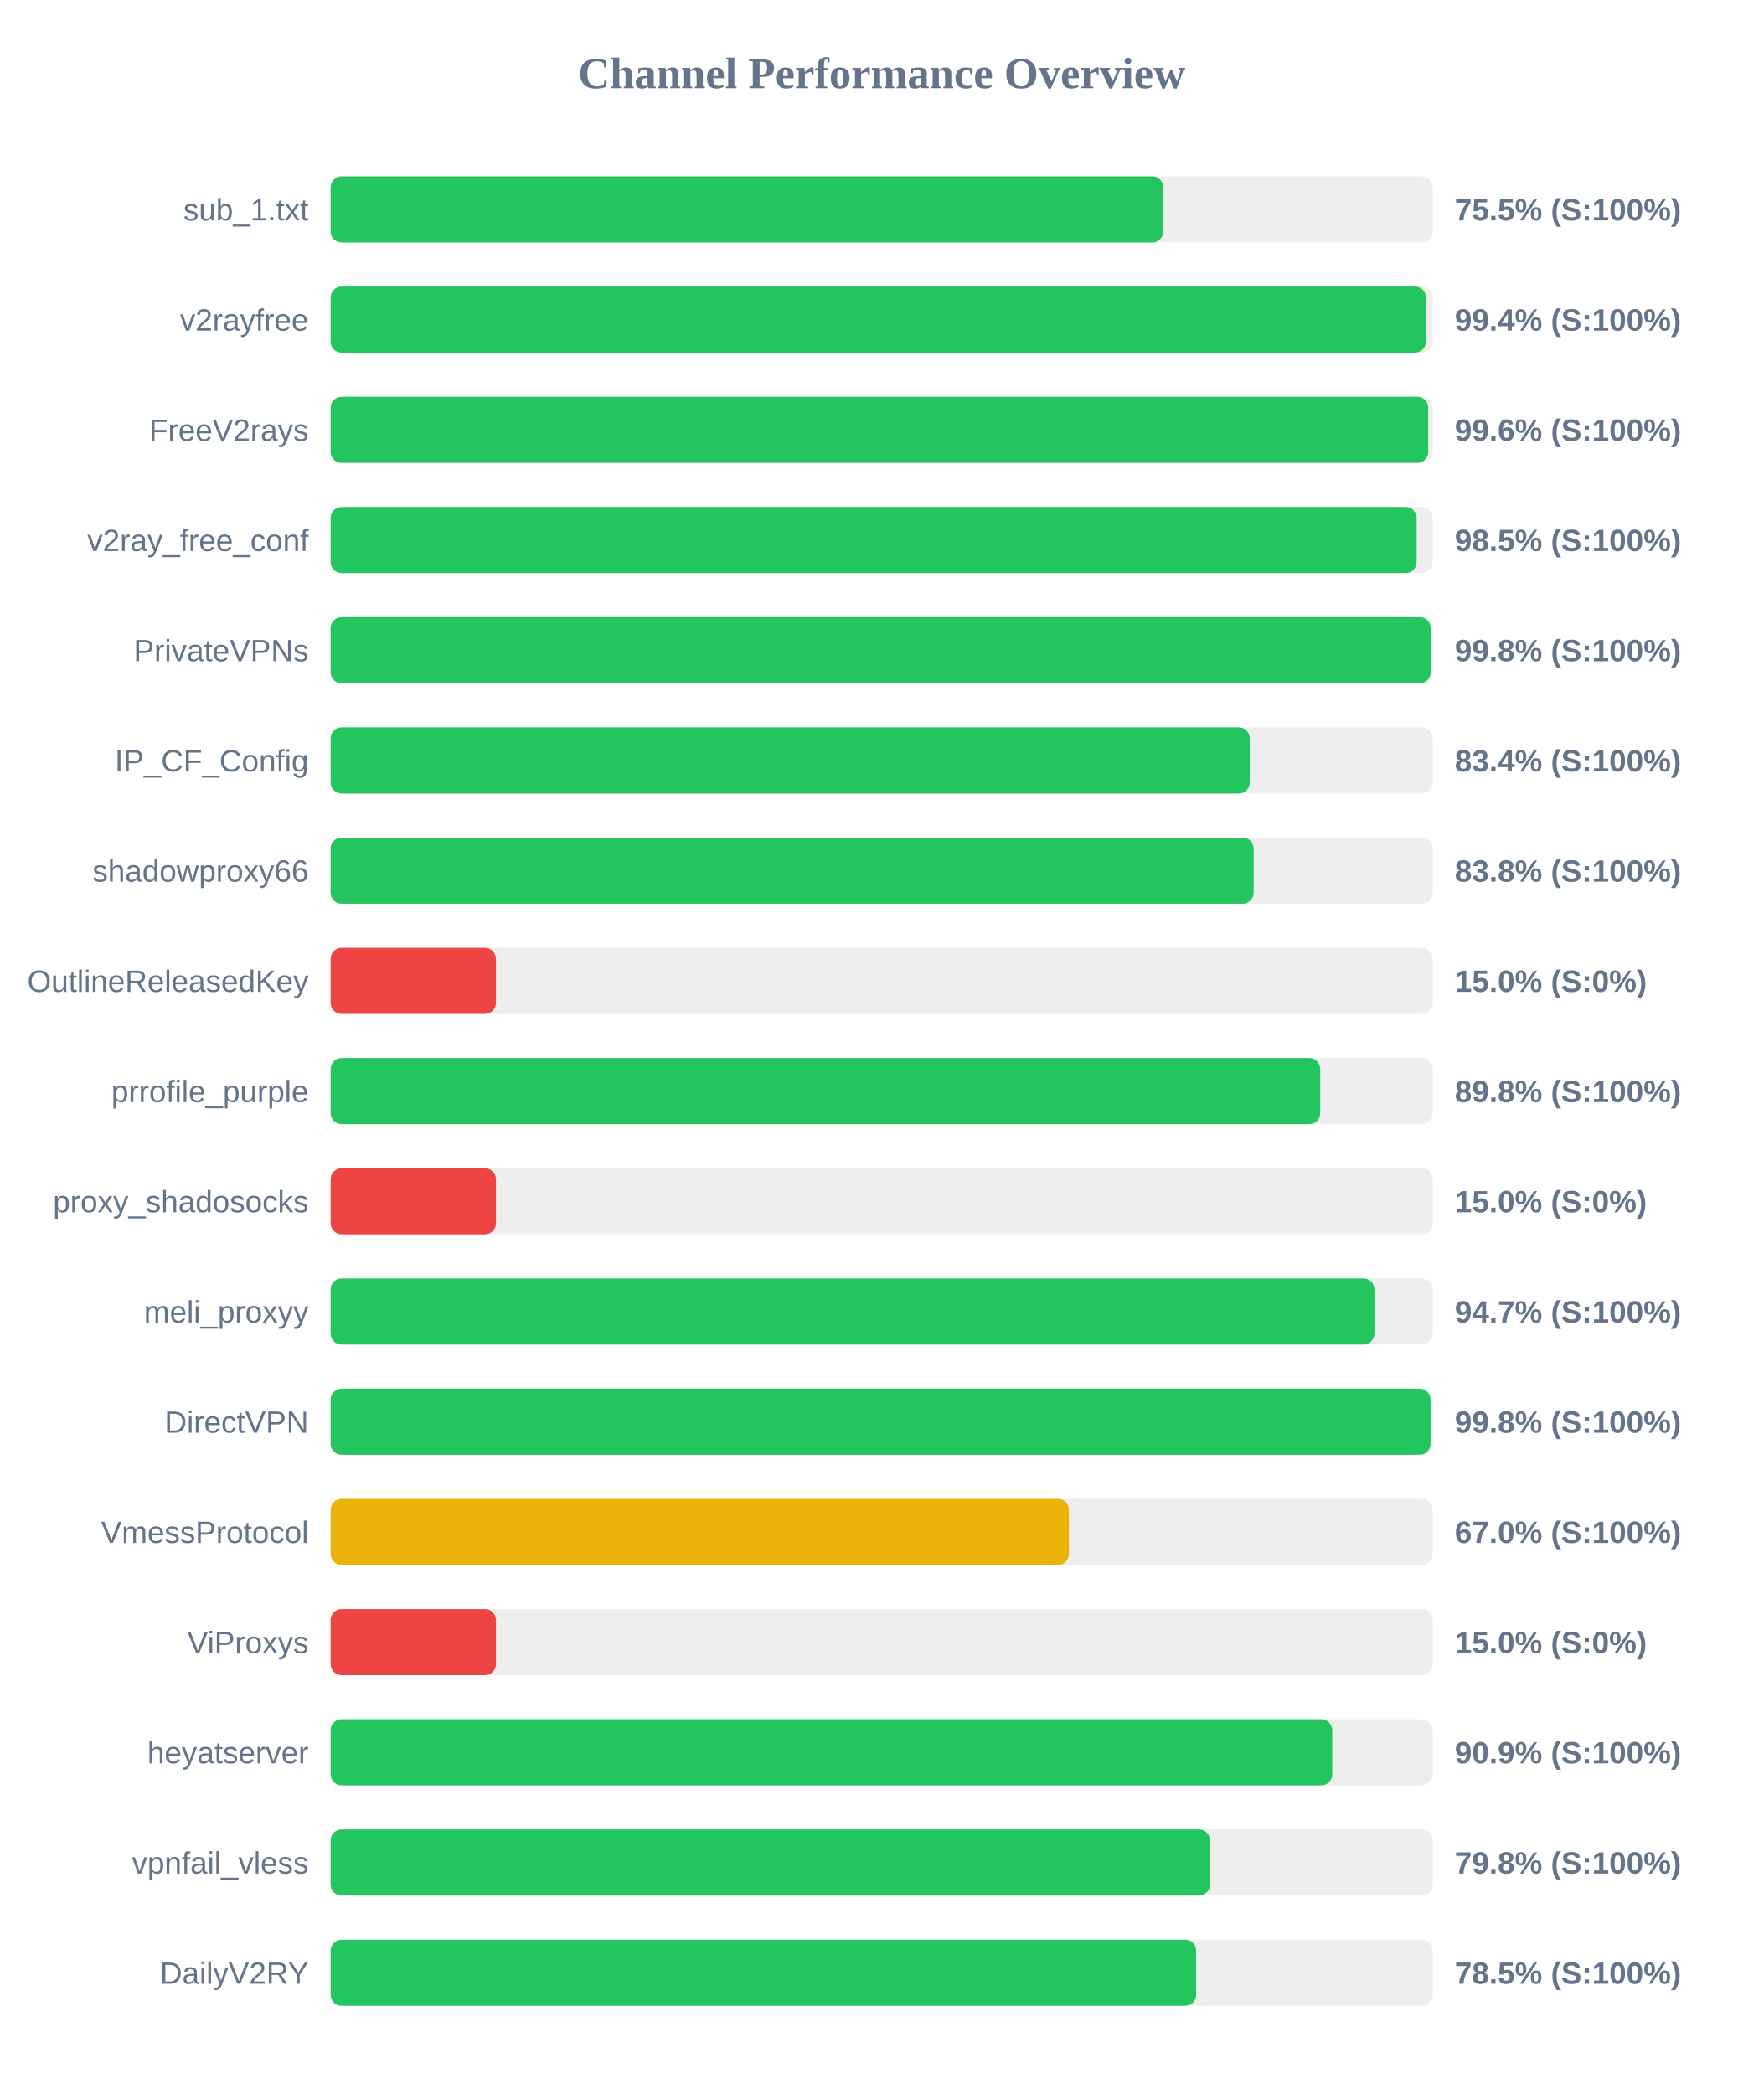
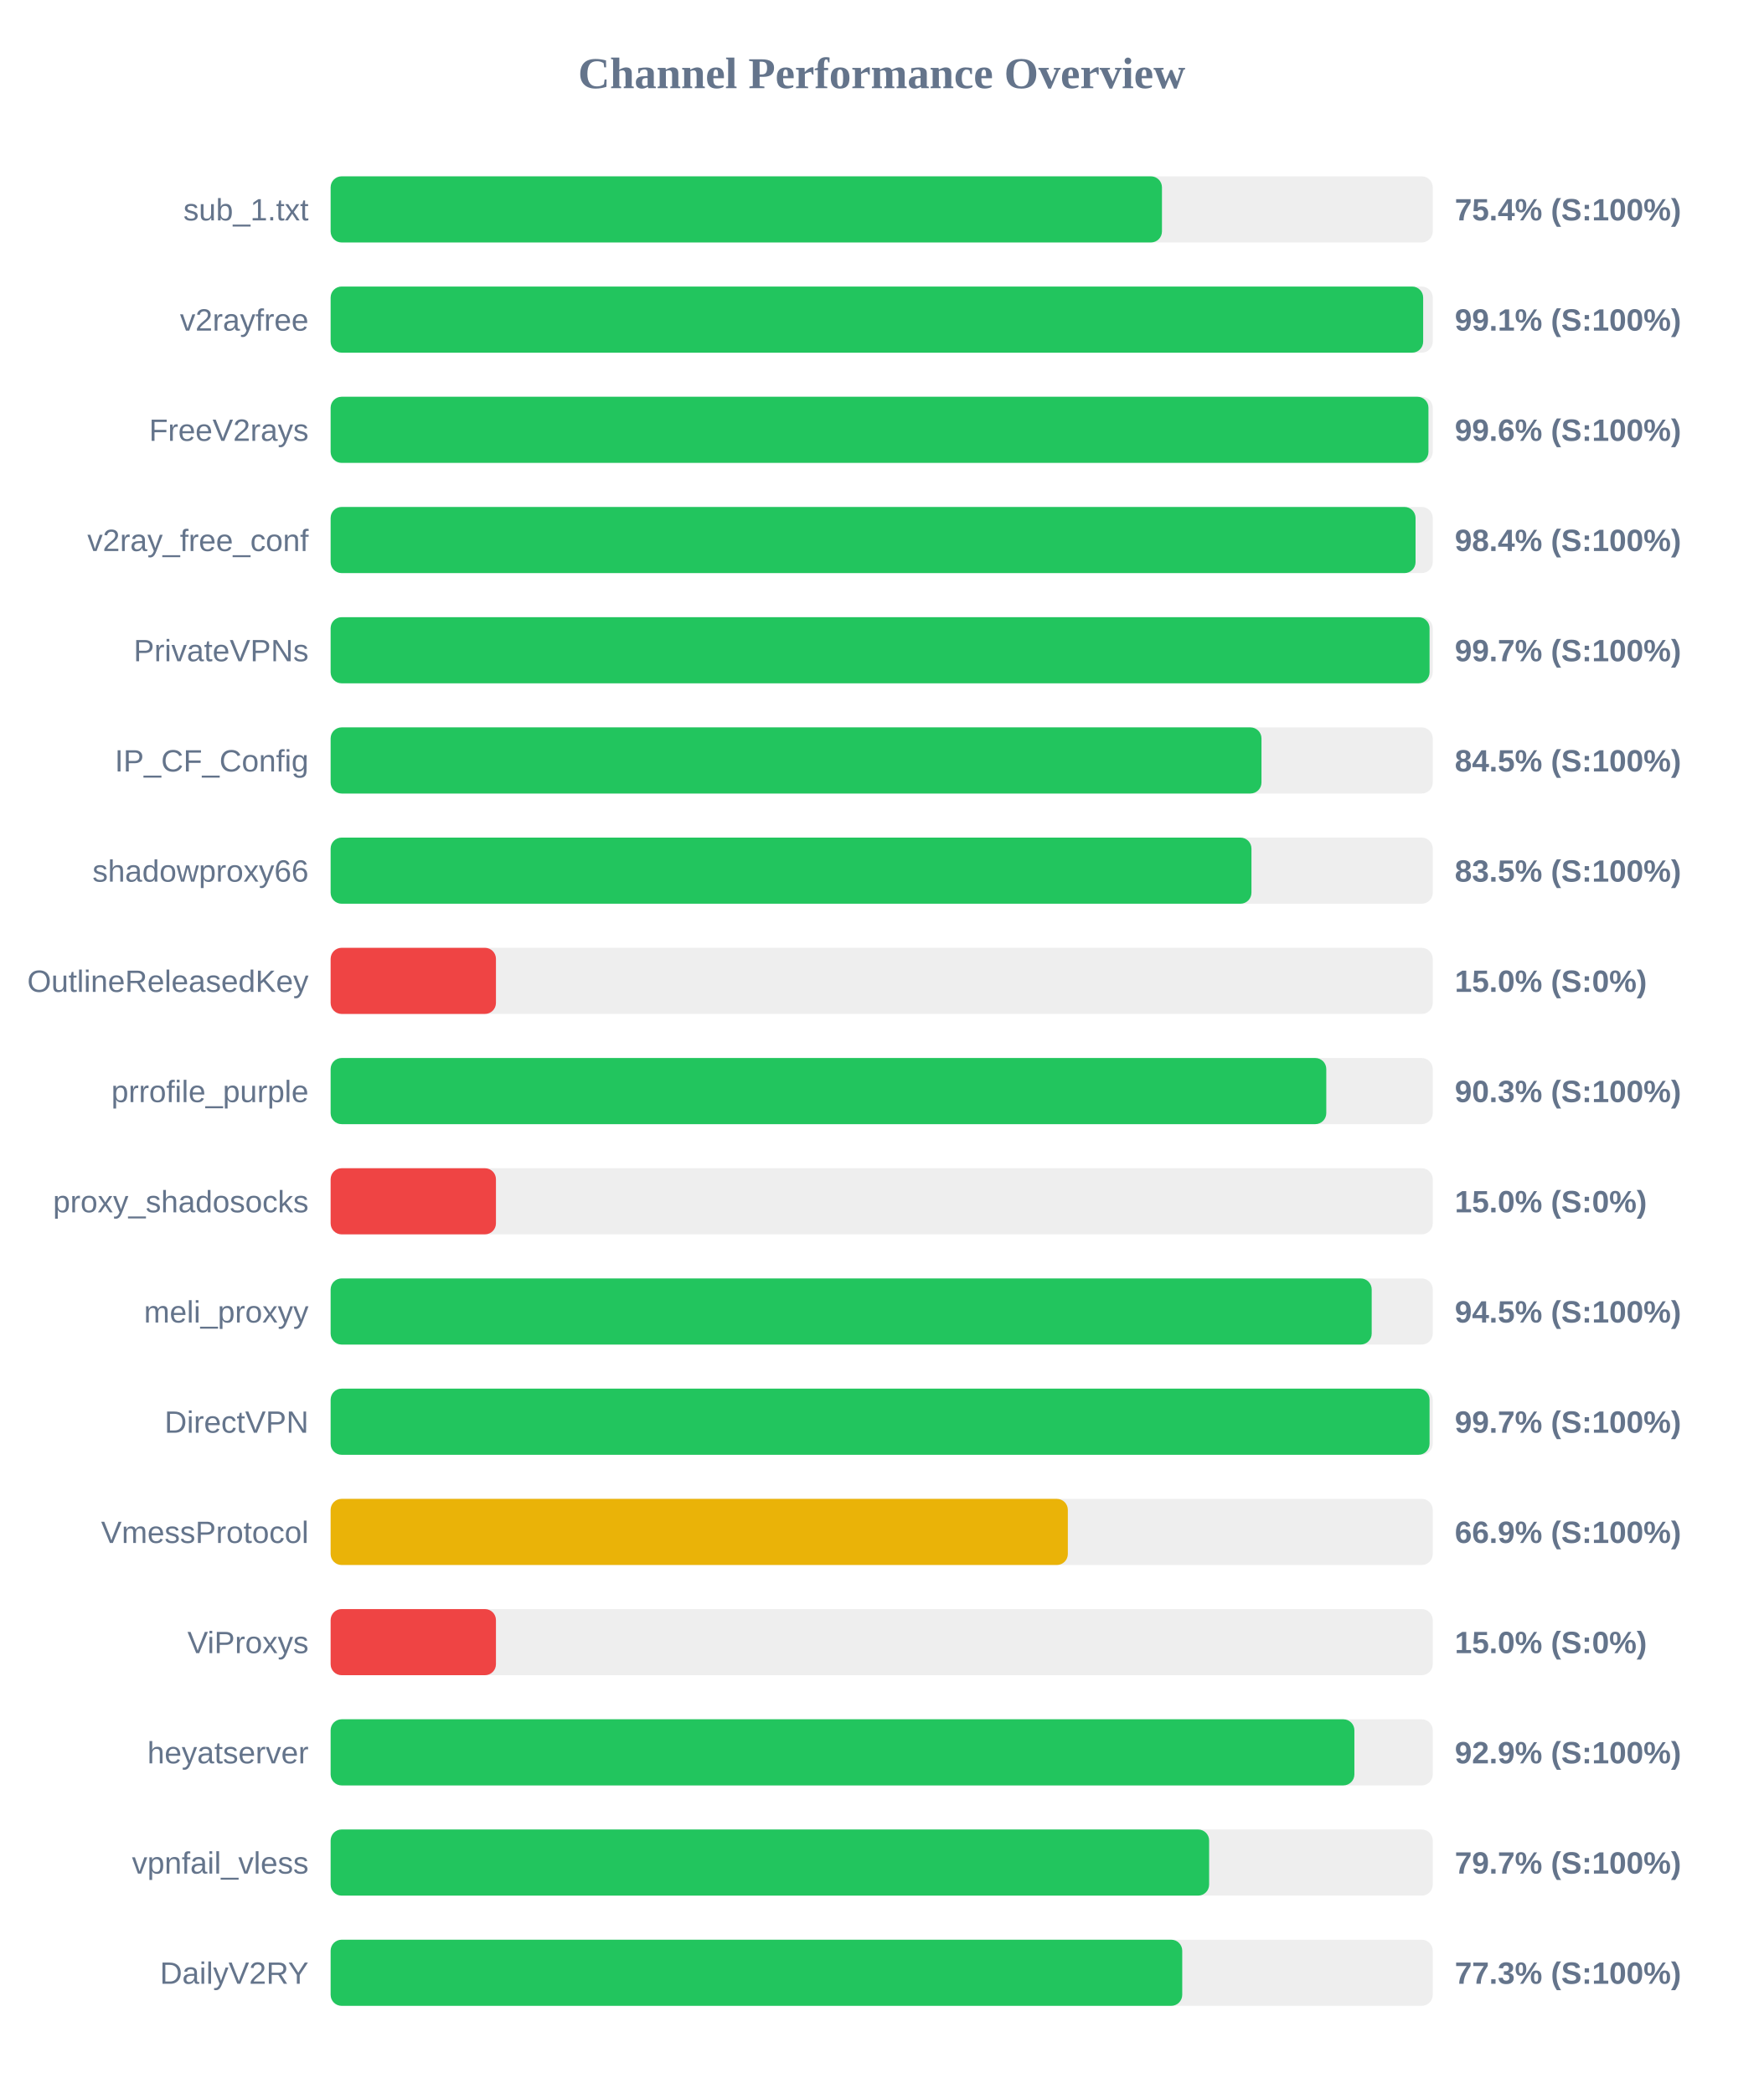
<svg xmlns="http://www.w3.org/2000/svg" width="800" height="950" version="1.1">
  <style>
        .row { font: 14px Arial; fill: #64748b; }
        .score { font: bold 14px Arial; fill: #64748b; }
    </style>
  <text x="400" y="40" text-anchor="middle" font-size="20px" font-weight="bold" fill="#64748b">Channel Performance Overview</text>
  <rect x="150" y="80" width="500" height="30" fill="#eee" rx="5" />
-   <rect x="150" y="80" width="377.75" height="30" fill="#22c55e" rx="5" />
+   <rect x="150" y="80" width="377.15" height="30" fill="#22c55e" rx="5" />
  <text x="140" y="100" text-anchor="end" class="row">sub_1.txt</text>
-   <text x="660" y="100" text-anchor="start" class="score">75.5% (S:100%)</text>
+   <text x="660" y="100" text-anchor="start" class="score">75.4% (S:100%)</text>
  <rect x="150" y="130" width="500" height="30" fill="#eee" rx="5" />
-   <rect x="150" y="130" width="496.9" height="30" fill="#22c55e" rx="5" />
+   <rect x="150" y="130" width="495.65" height="30" fill="#22c55e" rx="5" />
  <text x="140" y="150" text-anchor="end" class="row">v2rayfree</text>
-   <text x="660" y="150" text-anchor="start" class="score">99.4% (S:100%)</text>
+   <text x="660" y="150" text-anchor="start" class="score">99.1% (S:100%)</text>
  <rect x="150" y="180" width="500" height="30" fill="#eee" rx="5" />
-   <rect x="150" y="180" width="497.95" height="30" fill="#22c55e" rx="5" />
+   <rect x="150" y="180" width="498.05" height="30" fill="#22c55e" rx="5" />
  <text x="140" y="200" text-anchor="end" class="row">FreeV2rays</text>
  <text x="660" y="200" text-anchor="start" class="score">99.6% (S:100%)</text>
  <rect x="150" y="230" width="500" height="30" fill="#eee" rx="5" />
-   <rect x="150" y="230" width="492.7" height="30" fill="#22c55e" rx="5" />
+   <rect x="150" y="230" width="492.2" height="30" fill="#22c55e" rx="5" />
  <text x="140" y="250" text-anchor="end" class="row">v2ray_free_conf</text>
-   <text x="660" y="250" text-anchor="start" class="score">98.5% (S:100%)</text>
+   <text x="660" y="250" text-anchor="start" class="score">98.4% (S:100%)</text>
  <rect x="150" y="280" width="500" height="30" fill="#eee" rx="5" />
-   <rect x="150" y="280" width="499.05" height="30" fill="#22c55e" rx="5" />
+   <rect x="150" y="280" width="498.55" height="30" fill="#22c55e" rx="5" />
  <text x="140" y="300" text-anchor="end" class="row">PrivateVPNs</text>
-   <text x="660" y="300" text-anchor="start" class="score">99.8% (S:100%)</text>
+   <text x="660" y="300" text-anchor="start" class="score">99.7% (S:100%)</text>
  <rect x="150" y="330" width="500" height="30" fill="#eee" rx="5" />
-   <rect x="150" y="330" width="417.0" height="30" fill="#22c55e" rx="5" />
+   <rect x="150" y="330" width="422.3" height="30" fill="#22c55e" rx="5" />
  <text x="140" y="350" text-anchor="end" class="row">IP_CF_Config</text>
-   <text x="660" y="350" text-anchor="start" class="score">83.4% (S:100%)</text>
+   <text x="660" y="350" text-anchor="start" class="score">84.5% (S:100%)</text>
  <rect x="150" y="380" width="500" height="30" fill="#eee" rx="5" />
-   <rect x="150" y="380" width="418.75" height="30" fill="#22c55e" rx="5" />
+   <rect x="150" y="380" width="417.75" height="30" fill="#22c55e" rx="5" />
  <text x="140" y="400" text-anchor="end" class="row">shadowproxy66</text>
-   <text x="660" y="400" text-anchor="start" class="score">83.8% (S:100%)</text>
+   <text x="660" y="400" text-anchor="start" class="score">83.5% (S:100%)</text>
  <rect x="150" y="430" width="500" height="30" fill="#eee" rx="5" />
  <rect x="150" y="430" width="75.0" height="30" fill="#ef4444" rx="5" />
  <text x="140" y="450" text-anchor="end" class="row">OutlineReleasedKey</text>
  <text x="660" y="450" text-anchor="start" class="score">15.0% (S:0%)</text>
  <rect x="150" y="480" width="500" height="30" fill="#eee" rx="5" />
-   <rect x="150" y="480" width="448.95" height="30" fill="#22c55e" rx="5" />
+   <rect x="150" y="480" width="451.7" height="30" fill="#22c55e" rx="5" />
  <text x="140" y="500" text-anchor="end" class="row">prrofile_purple</text>
-   <text x="660" y="500" text-anchor="start" class="score">89.8% (S:100%)</text>
+   <text x="660" y="500" text-anchor="start" class="score">90.3% (S:100%)</text>
  <rect x="150" y="530" width="500" height="30" fill="#eee" rx="5" />
  <rect x="150" y="530" width="75.0" height="30" fill="#ef4444" rx="5" />
  <text x="140" y="550" text-anchor="end" class="row">proxy_shadosocks</text>
  <text x="660" y="550" text-anchor="start" class="score">15.0% (S:0%)</text>
  <rect x="150" y="580" width="500" height="30" fill="#eee" rx="5" />
-   <rect x="150" y="580" width="473.55" height="30" fill="#22c55e" rx="5" />
+   <rect x="150" y="580" width="472.3" height="30" fill="#22c55e" rx="5" />
  <text x="140" y="600" text-anchor="end" class="row">meli_proxyy</text>
-   <text x="660" y="600" text-anchor="start" class="score">94.7% (S:100%)</text>
+   <text x="660" y="600" text-anchor="start" class="score">94.5% (S:100%)</text>
  <rect x="150" y="630" width="500" height="30" fill="#eee" rx="5" />
-   <rect x="150" y="630" width="499.0" height="30" fill="#22c55e" rx="5" />
+   <rect x="150" y="630" width="498.55" height="30" fill="#22c55e" rx="5" />
  <text x="140" y="650" text-anchor="end" class="row">DirectVPN</text>
-   <text x="660" y="650" text-anchor="start" class="score">99.8% (S:100%)</text>
+   <text x="660" y="650" text-anchor="start" class="score">99.7% (S:100%)</text>
  <rect x="150" y="680" width="500" height="30" fill="#eee" rx="5" />
-   <rect x="150" y="680" width="334.95" height="30" fill="#eab308" rx="5" />
+   <rect x="150" y="680" width="334.45" height="30" fill="#eab308" rx="5" />
  <text x="140" y="700" text-anchor="end" class="row">VmessProtocol</text>
-   <text x="660" y="700" text-anchor="start" class="score">67.0% (S:100%)</text>
+   <text x="660" y="700" text-anchor="start" class="score">66.9% (S:100%)</text>
  <rect x="150" y="730" width="500" height="30" fill="#eee" rx="5" />
  <rect x="150" y="730" width="75.0" height="30" fill="#ef4444" rx="5" />
  <text x="140" y="750" text-anchor="end" class="row">ViProxys</text>
  <text x="660" y="750" text-anchor="start" class="score">15.0% (S:0%)</text>
  <rect x="150" y="780" width="500" height="30" fill="#eee" rx="5" />
-   <rect x="150" y="780" width="454.4" height="30" fill="#22c55e" rx="5" />
+   <rect x="150" y="780" width="464.45" height="30" fill="#22c55e" rx="5" />
  <text x="140" y="800" text-anchor="end" class="row">heyatserver</text>
-   <text x="660" y="800" text-anchor="start" class="score">90.9% (S:100%)</text>
+   <text x="660" y="800" text-anchor="start" class="score">92.9% (S:100%)</text>
  <rect x="150" y="830" width="500" height="30" fill="#eee" rx="5" />
-   <rect x="150" y="830" width="398.95" height="30" fill="#22c55e" rx="5" />
+   <rect x="150" y="830" width="398.55" height="30" fill="#22c55e" rx="5" />
  <text x="140" y="850" text-anchor="end" class="row">vpnfail_vless</text>
-   <text x="660" y="850" text-anchor="start" class="score">79.8% (S:100%)</text>
+   <text x="660" y="850" text-anchor="start" class="score">79.7% (S:100%)</text>
  <rect x="150" y="880" width="500" height="30" fill="#eee" rx="5" />
-   <rect x="150" y="880" width="392.65" height="30" fill="#22c55e" rx="5" />
+   <rect x="150" y="880" width="386.35" height="30" fill="#22c55e" rx="5" />
  <text x="140" y="900" text-anchor="end" class="row">DailyV2RY</text>
-   <text x="660" y="900" text-anchor="start" class="score">78.5% (S:100%)</text>
+   <text x="660" y="900" text-anchor="start" class="score">77.3% (S:100%)</text>
</svg>
